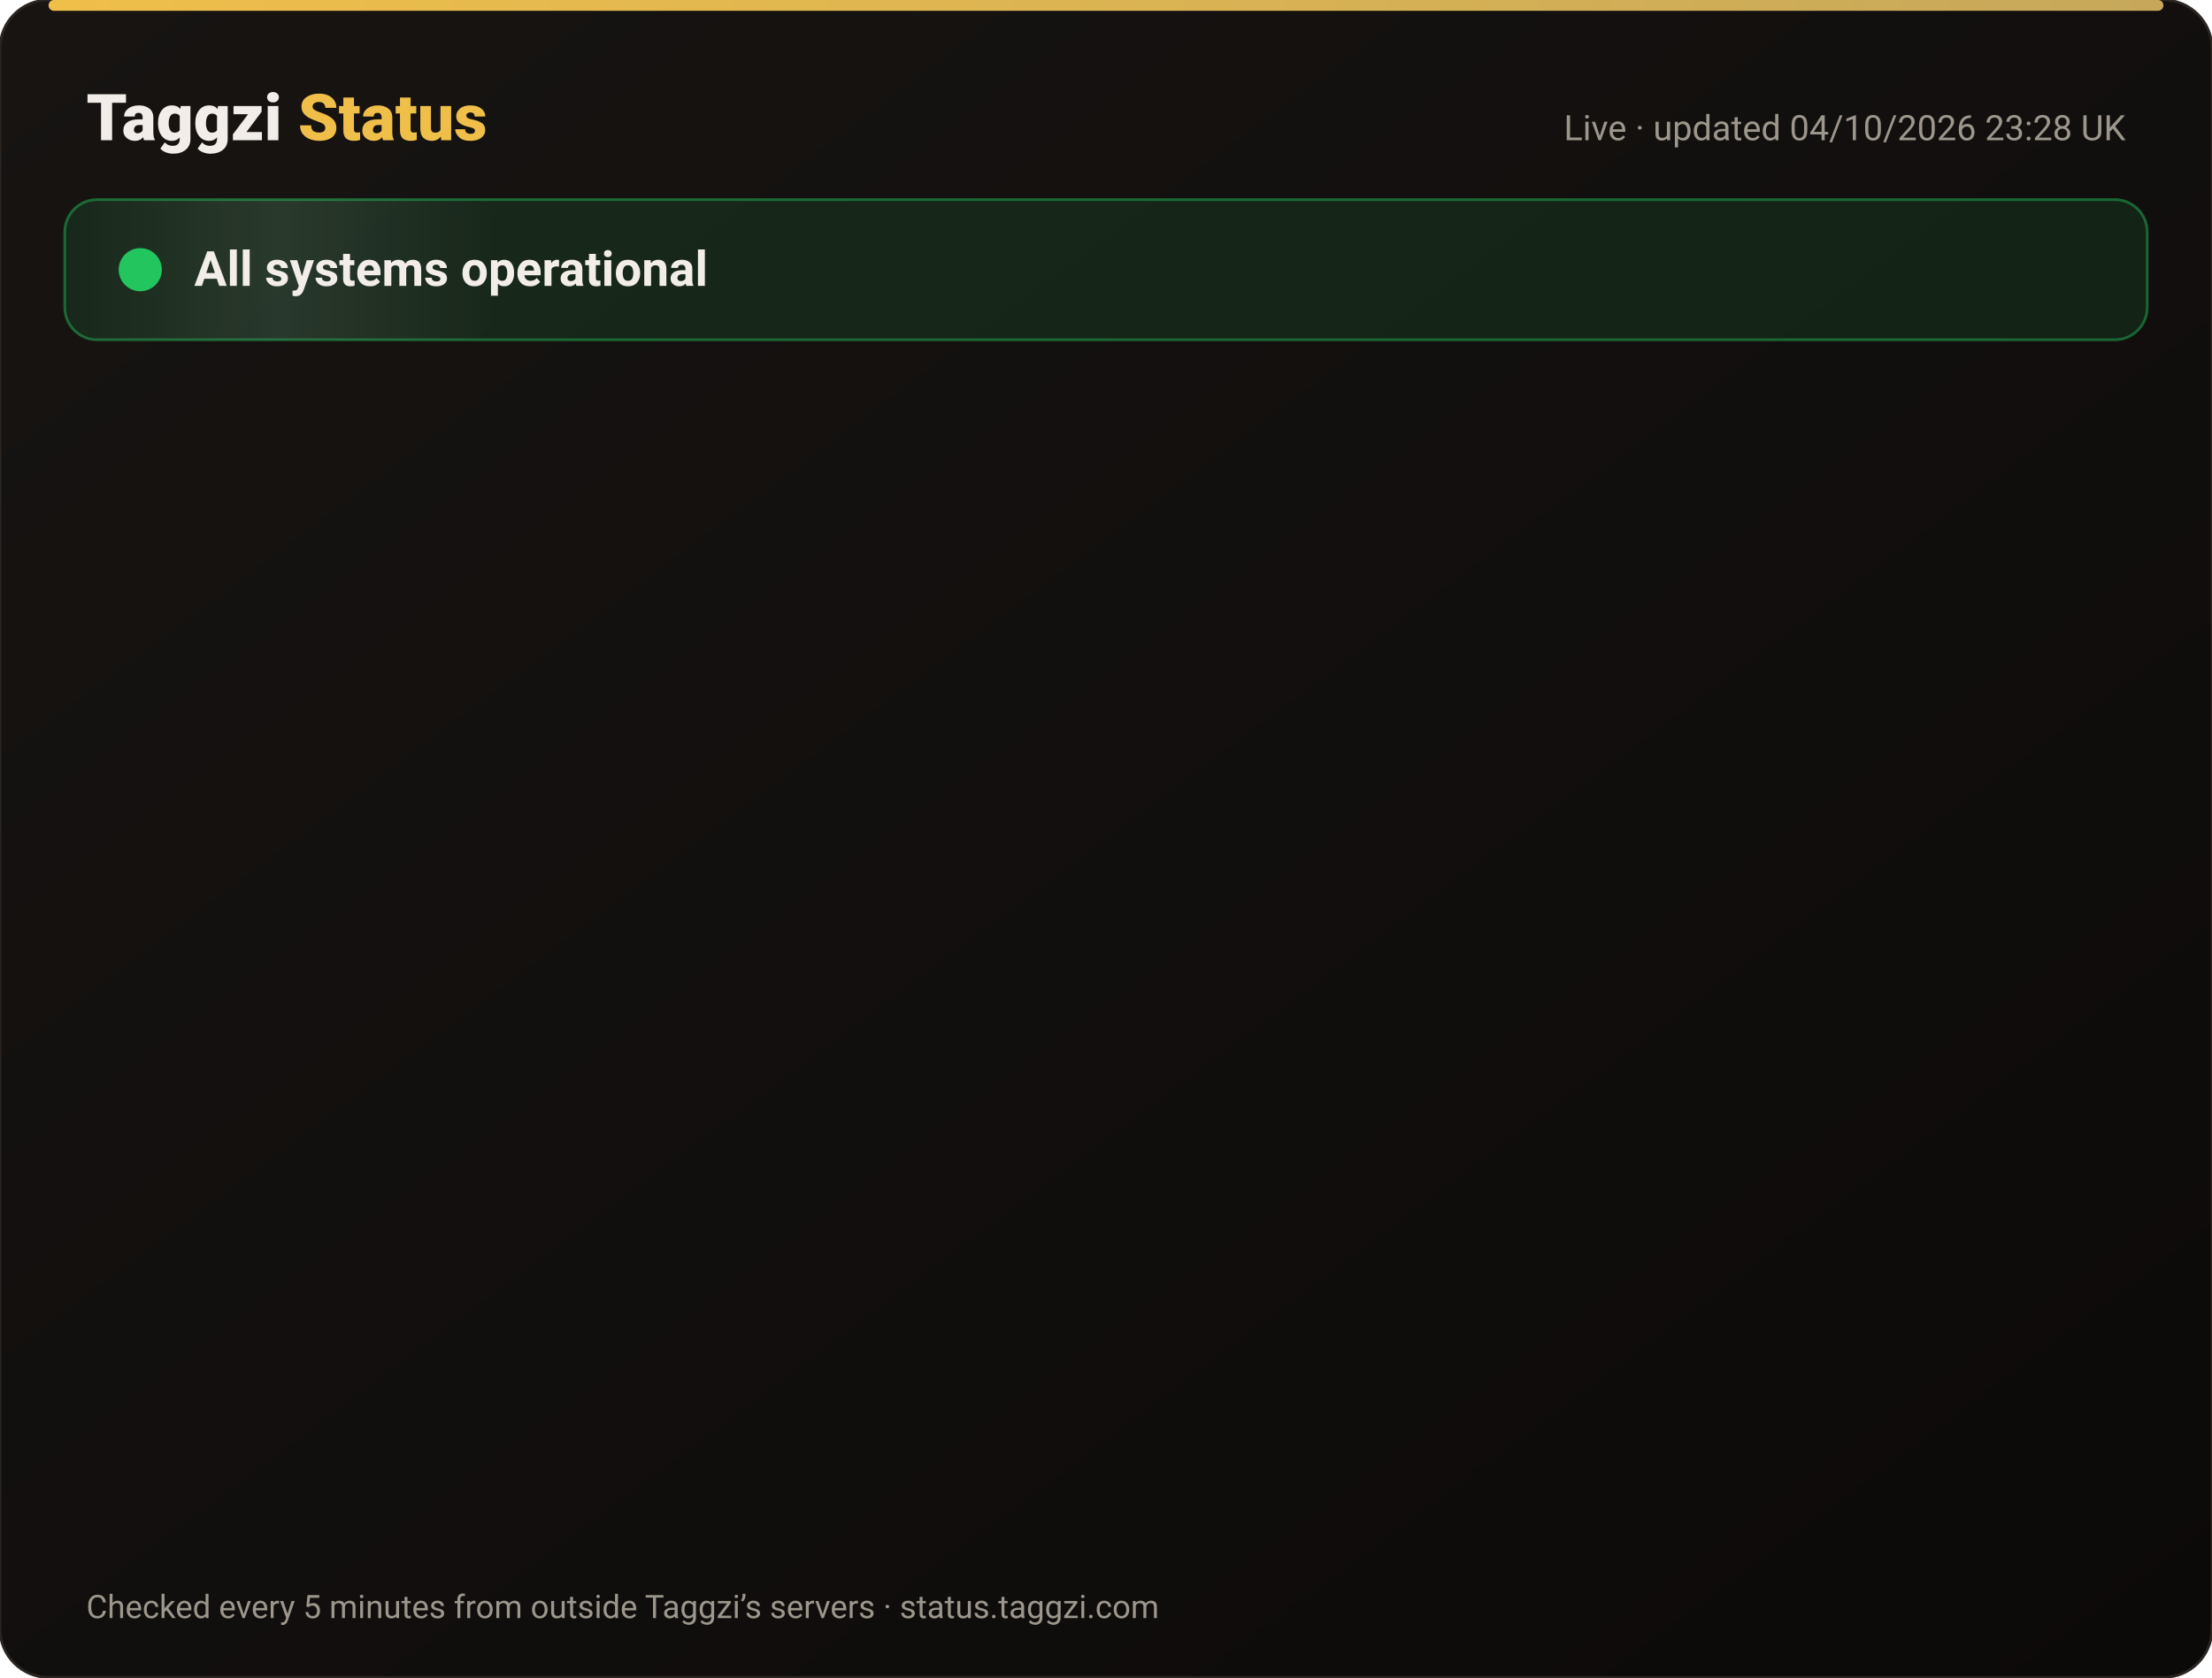
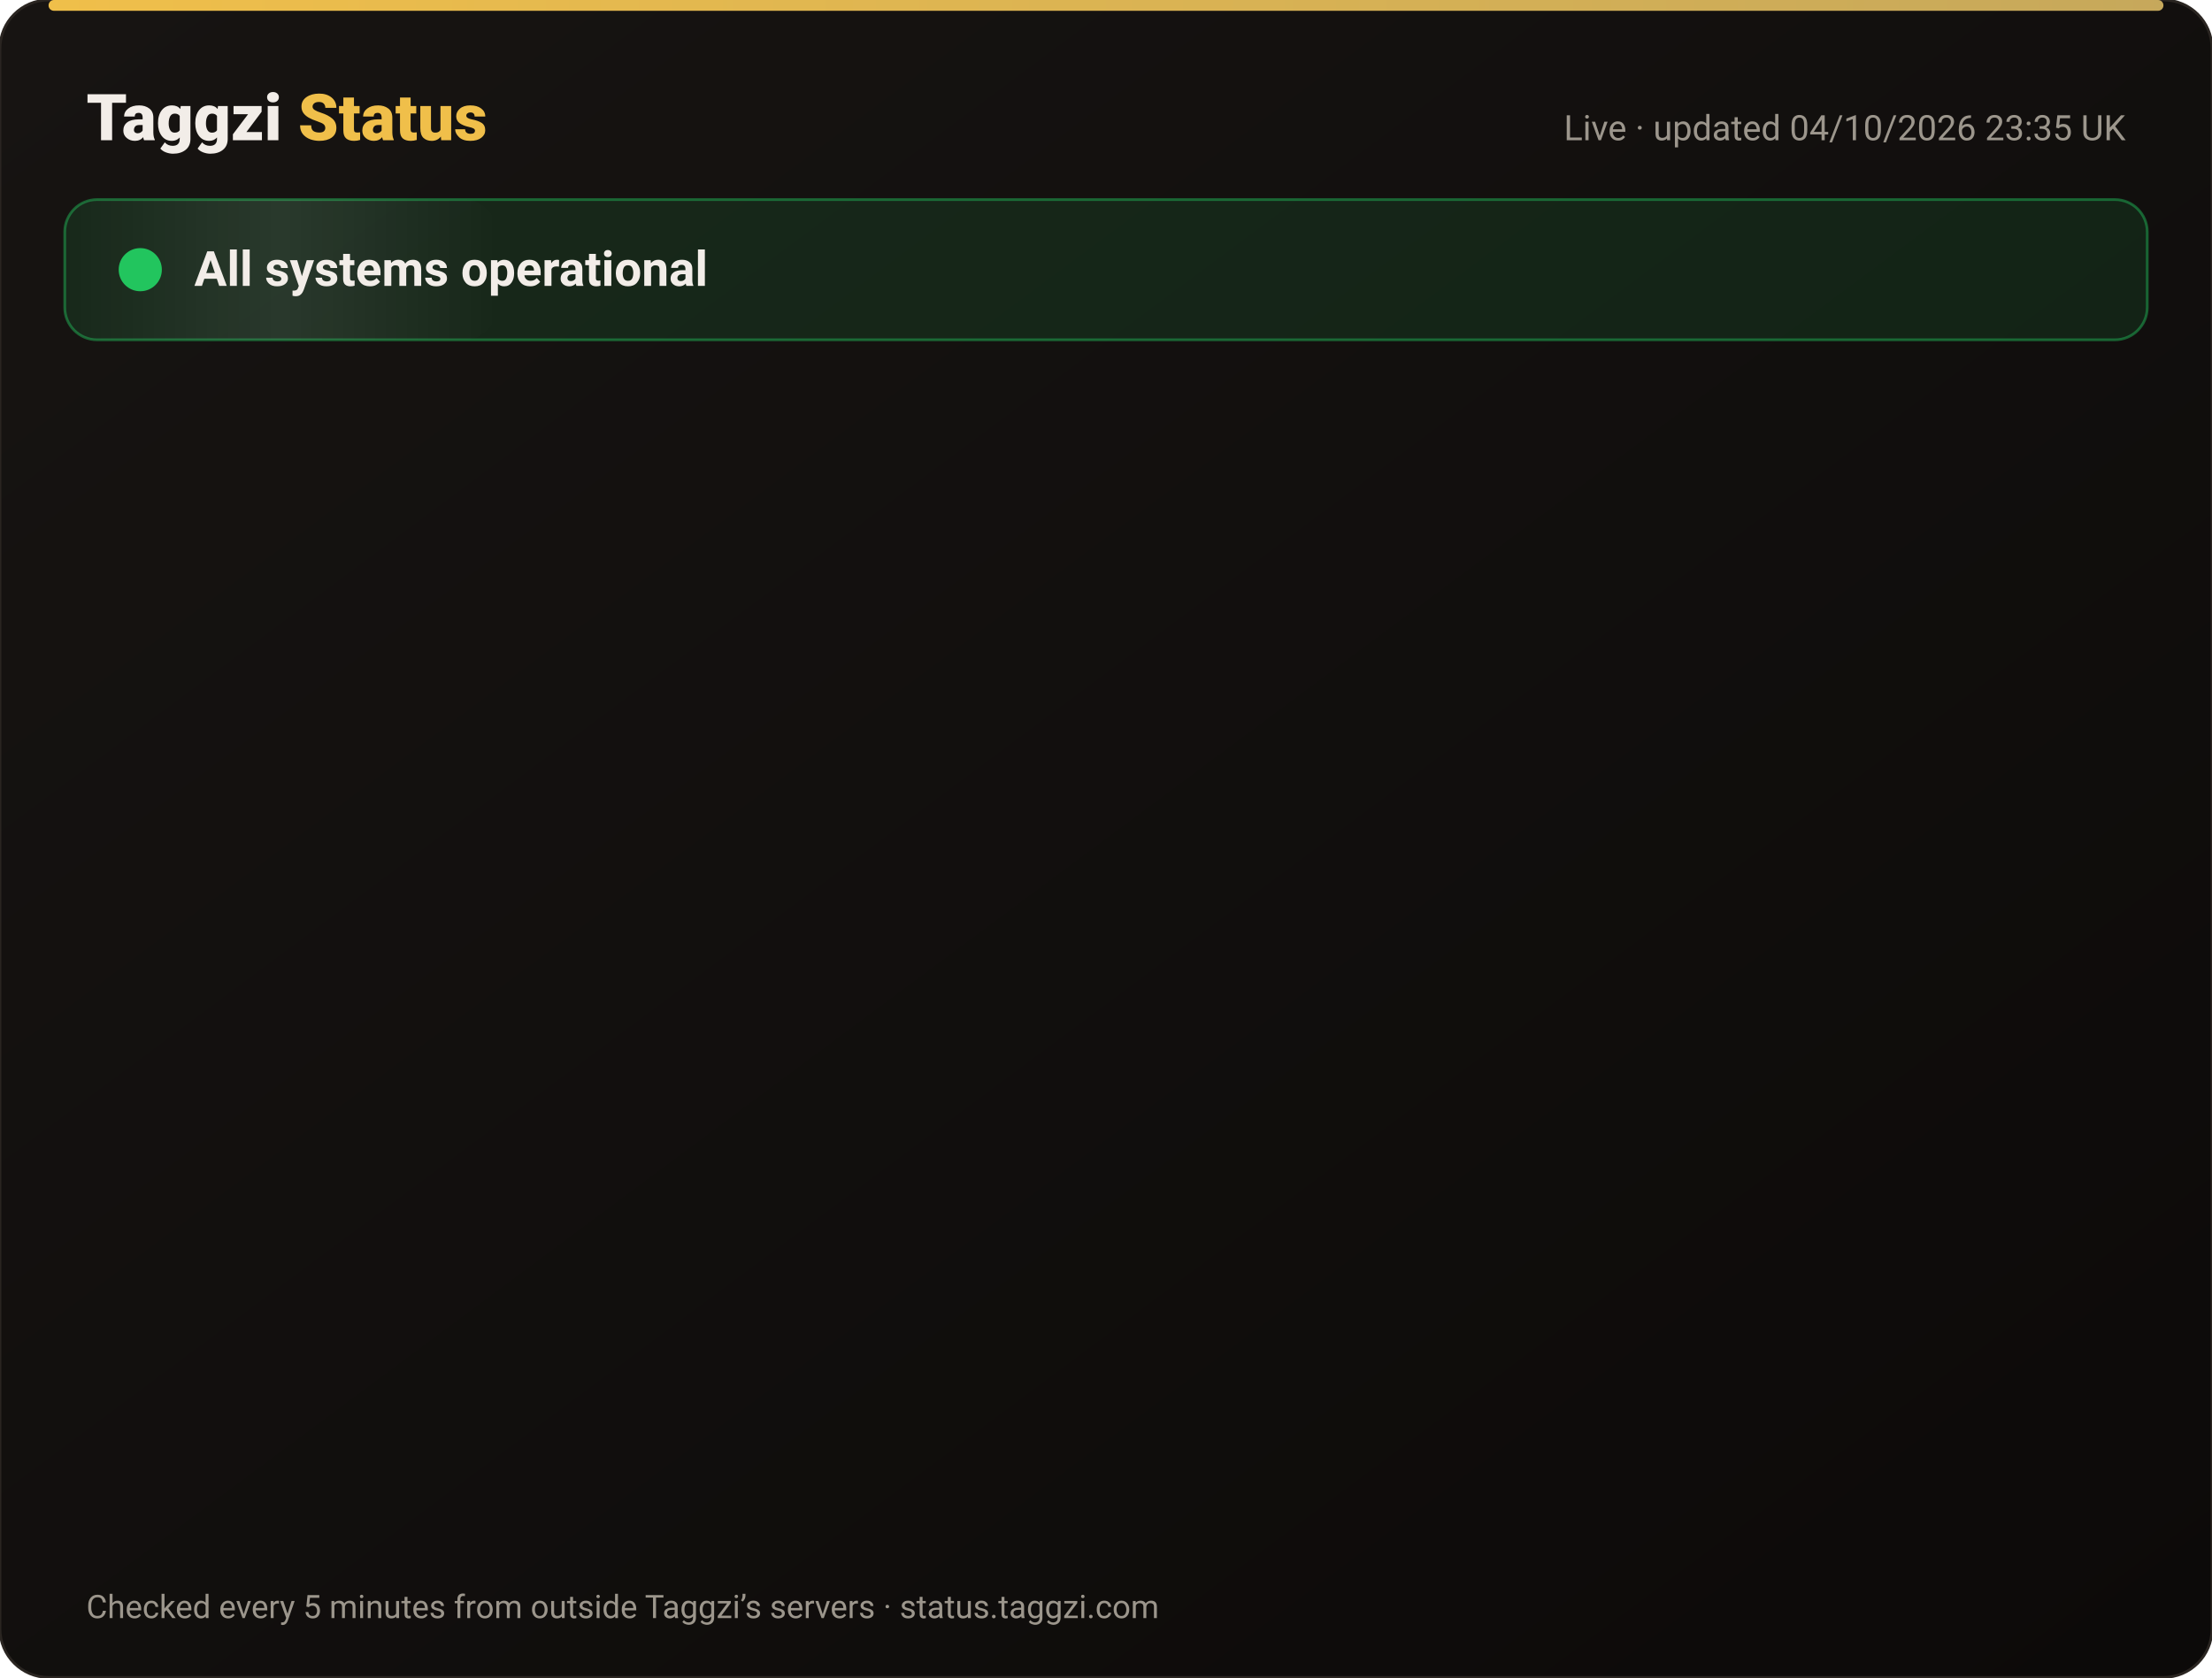
<svg xmlns="http://www.w3.org/2000/svg" width="820" height="622" viewBox="0 0 820 622" font-family="-apple-system,Segoe UI,Roboto,Helvetica,Arial,sans-serif">
  <defs>
    <linearGradient id="bg" x1="0" y1="0" x2="1" y2="1">
      <stop offset="0" stop-color="#171412" />
      <stop offset="1" stop-color="#0C0A09" />
    </linearGradient>
    <linearGradient id="gold" x1="0" x2="1">
      <stop offset="0" stop-color="#F0BF4A" />
      <stop offset="1" stop-color="#c6a85b" />
    </linearGradient>
    <linearGradient id="shine" x1="0" x2="1">
      <stop offset="0" stop-color="#fff" stop-opacity="0" />
      <stop offset=".5" stop-color="#fff" stop-opacity=".08" />
      <stop offset="1" stop-color="#fff" stop-opacity="0" />
    </linearGradient>
  </defs>
  <rect width="820" height="622" rx="18" fill="url(#bg)" stroke="#2a2521" />
  <rect x="18" y="0" width="784" height="4" rx="2" fill="url(#gold)" />
  <text x="32" y="52" font-size="24" font-weight="800" fill="#F2EDE8">Taggzi <tspan fill="#F0BF4A">Status</tspan>
  </text>
-   <text x="788" y="52" font-size="13" fill="#9C968C" text-anchor="end">Live · updated 04/10/2026 23:28 UK</text>
+   <text x="788" y="52" font-size="13" fill="#9C968C" text-anchor="end">Live · updated 04/10/2026 23:35 UK</text>
  <rect x="24" y="74" width="772" height="52" rx="12" fill="#22c55e" fill-opacity=".12" stroke="#22c55e" stroke-opacity=".45" />
  <rect x="24" y="74" width="160" height="52" rx="12" fill="url(#shine)">
    <animate attributeName="x" from="-160" to="820" dur="4s" repeatCount="indefinite" />
  </rect>
  <circle cx="52" cy="100" r="7" fill="#22c55e" />
  <circle cx="52" cy="100" r="7" fill="none" stroke="#22c55e" stroke-width="2">
    <animate attributeName="r" values="7;15;7" dur="2s" repeatCount="indefinite" />
    <animate attributeName="opacity" values=".9;0;.9" dur="2s" repeatCount="indefinite" />
  </circle>
  <text x="72" y="106" font-size="18" font-weight="700" fill="#F2EDE8">All systems operational</text>
  <g opacity="0">
    <animate attributeName="opacity" from="0" to="1" begin="0.00s" dur=".6s" fill="freeze" />
    <line x1="32" y1="188" x2="788" y2="188" stroke="#2a2521" />
    <circle cx="44" cy="166" r="6" fill="#22c55e">
      <animate attributeName="opacity" values="1;.45;1" dur="2.4s" begin="0.00s" repeatCount="indefinite" />
    </circle>
    <text x="62" y="171" font-size="15" font-weight="650" fill="#F2EDE8">Website</text>
    <text x="630" y="171" font-size="13" fill="#9C968C" text-anchor="end">100.00% uptime</text>
    <rect x="648" y="154" width="140" height="24" rx="12" fill="#22c55e" fill-opacity=".14" stroke="#22c55e" stroke-opacity=".5" />
    <text x="718" y="171" font-size="12" font-weight="700" fill="#22c55e" text-anchor="middle">Operational</text>
  </g>
  <g opacity="0">
    <animate attributeName="opacity" from="0" to="1" begin="0.15s" dur=".6s" fill="freeze" />
    <line x1="32" y1="234" x2="788" y2="234" stroke="#2a2521" />
    <circle cx="44" cy="212" r="6" fill="#22c55e">
      <animate attributeName="opacity" values="1;.45;1" dur="2.4s" begin="0.15s" repeatCount="indefinite" />
    </circle>
    <text x="62" y="217" font-size="15" font-weight="650" fill="#F2EDE8">Tag scans</text>
    <text x="630" y="217" font-size="13" fill="#9C968C" text-anchor="end">100.00% uptime</text>
    <rect x="648" y="200" width="140" height="24" rx="12" fill="#22c55e" fill-opacity=".14" stroke="#22c55e" stroke-opacity=".5" />
    <text x="718" y="217" font-size="12" font-weight="700" fill="#22c55e" text-anchor="middle">Operational</text>
  </g>
  <g opacity="0">
    <animate attributeName="opacity" from="0" to="1" begin="0.30s" dur=".6s" fill="freeze" />
    <line x1="32" y1="280" x2="788" y2="280" stroke="#2a2521" />
    <circle cx="44" cy="258" r="6" fill="#22c55e">
      <animate attributeName="opacity" values="1;.45;1" dur="2.4s" begin="0.30s" repeatCount="indefinite" />
    </circle>
    <text x="62" y="263" font-size="15" font-weight="650" fill="#F2EDE8">Manual tag lookup</text>
    <text x="630" y="263" font-size="13" fill="#9C968C" text-anchor="end">100.00% uptime</text>
    <rect x="648" y="246" width="140" height="24" rx="12" fill="#22c55e" fill-opacity=".14" stroke="#22c55e" stroke-opacity=".5" />
    <text x="718" y="263" font-size="12" font-weight="700" fill="#22c55e" text-anchor="middle">Operational</text>
  </g>
  <g opacity="0">
    <animate attributeName="opacity" from="0" to="1" begin="0.45s" dur=".6s" fill="freeze" />
    <line x1="32" y1="326" x2="788" y2="326" stroke="#2a2521" />
    <circle cx="44" cy="304" r="6" fill="#22c55e">
      <animate attributeName="opacity" values="1;.45;1" dur="2.4s" begin="0.45s" repeatCount="indefinite" />
    </circle>
    <text x="62" y="309" font-size="15" font-weight="650" fill="#F2EDE8">App &amp; login</text>
    <text x="630" y="309" font-size="13" fill="#9C968C" text-anchor="end">100.00% uptime</text>
    <rect x="648" y="292" width="140" height="24" rx="12" fill="#22c55e" fill-opacity=".14" stroke="#22c55e" stroke-opacity=".5" />
    <text x="718" y="309" font-size="12" font-weight="700" fill="#22c55e" text-anchor="middle">Operational</text>
  </g>
  <g opacity="0">
    <animate attributeName="opacity" from="0" to="1" begin="0.60s" dur=".6s" fill="freeze" />
    <line x1="32" y1="372" x2="788" y2="372" stroke="#2a2521" />
    <circle cx="44" cy="350" r="6" fill="#22c55e">
      <animate attributeName="opacity" values="1;.45;1" dur="2.4s" begin="0.60s" repeatCount="indefinite" />
    </circle>
    <text x="62" y="355" font-size="15" font-weight="650" fill="#F2EDE8">Community alerts</text>
    <text x="630" y="355" font-size="13" fill="#9C968C" text-anchor="end">100.00% uptime</text>
    <rect x="648" y="338" width="140" height="24" rx="12" fill="#22c55e" fill-opacity=".14" stroke="#22c55e" stroke-opacity=".5" />
    <text x="718" y="355" font-size="12" font-weight="700" fill="#22c55e" text-anchor="middle">Operational</text>
  </g>
  <g opacity="0">
    <animate attributeName="opacity" from="0" to="1" begin="0.75s" dur=".6s" fill="freeze" />
    <line x1="32" y1="418" x2="788" y2="418" stroke="#2a2521" />
    <circle cx="44" cy="396" r="6" fill="#22c55e">
      <animate attributeName="opacity" values="1;.45;1" dur="2.4s" begin="0.75s" repeatCount="indefinite" />
    </circle>
    <text x="62" y="401" font-size="15" font-weight="650" fill="#F2EDE8">Private calling</text>
    <text x="630" y="401" font-size="13" fill="#9C968C" text-anchor="end">100.00% uptime</text>
    <rect x="648" y="384" width="140" height="24" rx="12" fill="#22c55e" fill-opacity=".14" stroke="#22c55e" stroke-opacity=".5" />
    <text x="718" y="401" font-size="12" font-weight="700" fill="#22c55e" text-anchor="middle">Operational</text>
  </g>
  <g opacity="0">
    <animate attributeName="opacity" from="0" to="1" begin="0.90s" dur=".6s" fill="freeze" />
    <line x1="32" y1="464" x2="788" y2="464" stroke="#2a2521" />
    <circle cx="44" cy="442" r="6" fill="#22c55e">
      <animate attributeName="opacity" values="1;.45;1" dur="2.4s" begin="0.90s" repeatCount="indefinite" />
    </circle>
    <text x="62" y="447" font-size="15" font-weight="650" fill="#F2EDE8">Payments</text>
    <text x="630" y="447" font-size="13" fill="#9C968C" text-anchor="end">100.00% uptime</text>
    <rect x="648" y="430" width="140" height="24" rx="12" fill="#22c55e" fill-opacity=".14" stroke="#22c55e" stroke-opacity=".5" />
    <text x="718" y="447" font-size="12" font-weight="700" fill="#22c55e" text-anchor="middle">Operational</text>
  </g>
  <g opacity="0">
    <animate attributeName="opacity" from="0" to="1" begin="1.05s" dur=".6s" fill="freeze" />
    <line x1="32" y1="510" x2="788" y2="510" stroke="#2a2521" />
    <circle cx="44" cy="488" r="6" fill="#22c55e">
      <animate attributeName="opacity" values="1;.45;1" dur="2.4s" begin="1.05s" repeatCount="indefinite" />
    </circle>
    <text x="62" y="493" font-size="15" font-weight="650" fill="#F2EDE8">Email &amp; support</text>
    <text x="630" y="493" font-size="13" fill="#9C968C" text-anchor="end">100.00% uptime</text>
    <rect x="648" y="476" width="140" height="24" rx="12" fill="#22c55e" fill-opacity=".14" stroke="#22c55e" stroke-opacity=".5" />
    <text x="718" y="493" font-size="12" font-weight="700" fill="#22c55e" text-anchor="middle">Operational</text>
  </g>
  <g opacity="0">
    <animate attributeName="opacity" from="0" to="1" begin="1.20s" dur=".6s" fill="freeze" />
    <line x1="32" y1="556" x2="788" y2="556" stroke="#2a2521" />
    <circle cx="44" cy="534" r="6" fill="#22c55e">
      <animate attributeName="opacity" values="1;.45;1" dur="2.4s" begin="1.20s" repeatCount="indefinite" />
    </circle>
    <text x="62" y="539" font-size="15" font-weight="650" fill="#F2EDE8">Secure connection (SSL)</text>
    <text x="630" y="539" font-size="13" fill="#9C968C" text-anchor="end">100.00% uptime</text>
    <rect x="648" y="522" width="140" height="24" rx="12" fill="#22c55e" fill-opacity=".14" stroke="#22c55e" stroke-opacity=".5" />
    <text x="718" y="539" font-size="12" font-weight="700" fill="#22c55e" text-anchor="middle">Operational</text>
  </g>
  <text x="32" y="600" font-size="12" fill="#9C968C">Checked every 5 minutes from outside Taggzi’s servers · status.taggzi.com</text>
</svg>
